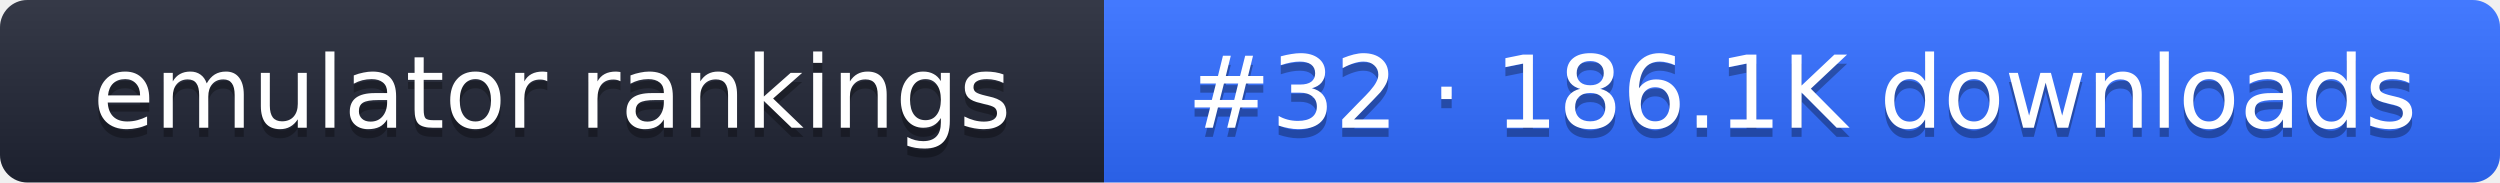
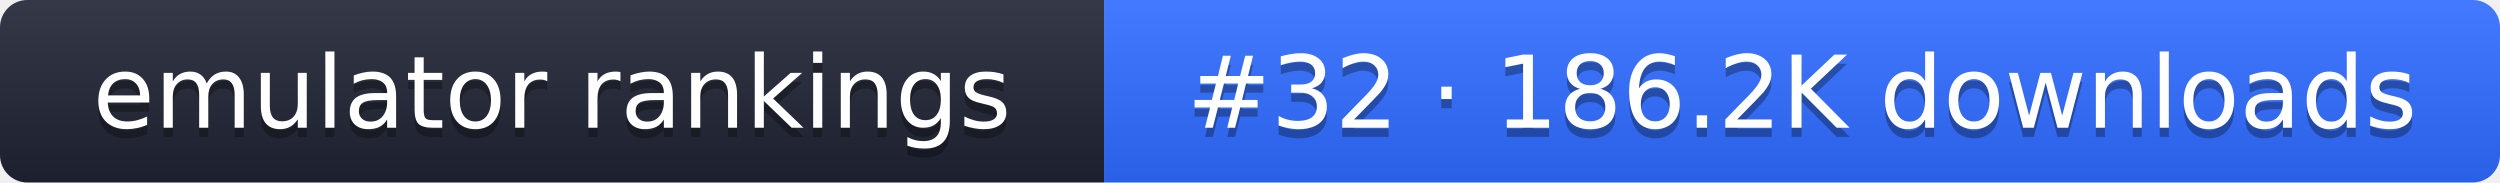
- <svg xmlns="http://www.w3.org/2000/svg" width="274" height="20" role="img" aria-label="emulator rankings: #32 · 186.1K downloads">
+ <svg xmlns="http://www.w3.org/2000/svg" width="274" height="20" role="img" aria-label="emulator rankings: #32 · 186.2K downloads">
  <linearGradient id="g" x2="0" y2="100%">
    <stop offset="0" stop-color="#fff" stop-opacity=".1" />
    <stop offset="1" stop-opacity=".1" />
  </linearGradient>
  <clipPath id="r">
    <rect width="274" height="20" rx="3" fill="#fff" />
  </clipPath>
  <g clip-path="url(#r)">
    <rect width="121" height="20" fill="#1f2433" />
    <rect x="121" width="153" height="20" fill="#2f6bff" />
    <rect width="274" height="20" fill="url(#g)" />
  </g>
  <g fill="#fff" text-anchor="middle" font-family="Verdana,DejaVu Sans,sans-serif" font-size="11">
    <text x="60.5" y="15" fill="#010101" fill-opacity=".3">emulator rankings</text>
    <text x="60.5" y="14">emulator rankings</text>
-     <text x="197.5" y="15" fill="#010101" fill-opacity=".3">#32 · 186.1K downloads</text>
-     <text x="197.5" y="14">#32 · 186.1K downloads</text>
+     <text x="197.5" y="15" fill="#010101" fill-opacity=".3">#32 · 186.2K downloads</text>
+     <text x="197.5" y="14">#32 · 186.2K downloads</text>
  </g>
</svg>
